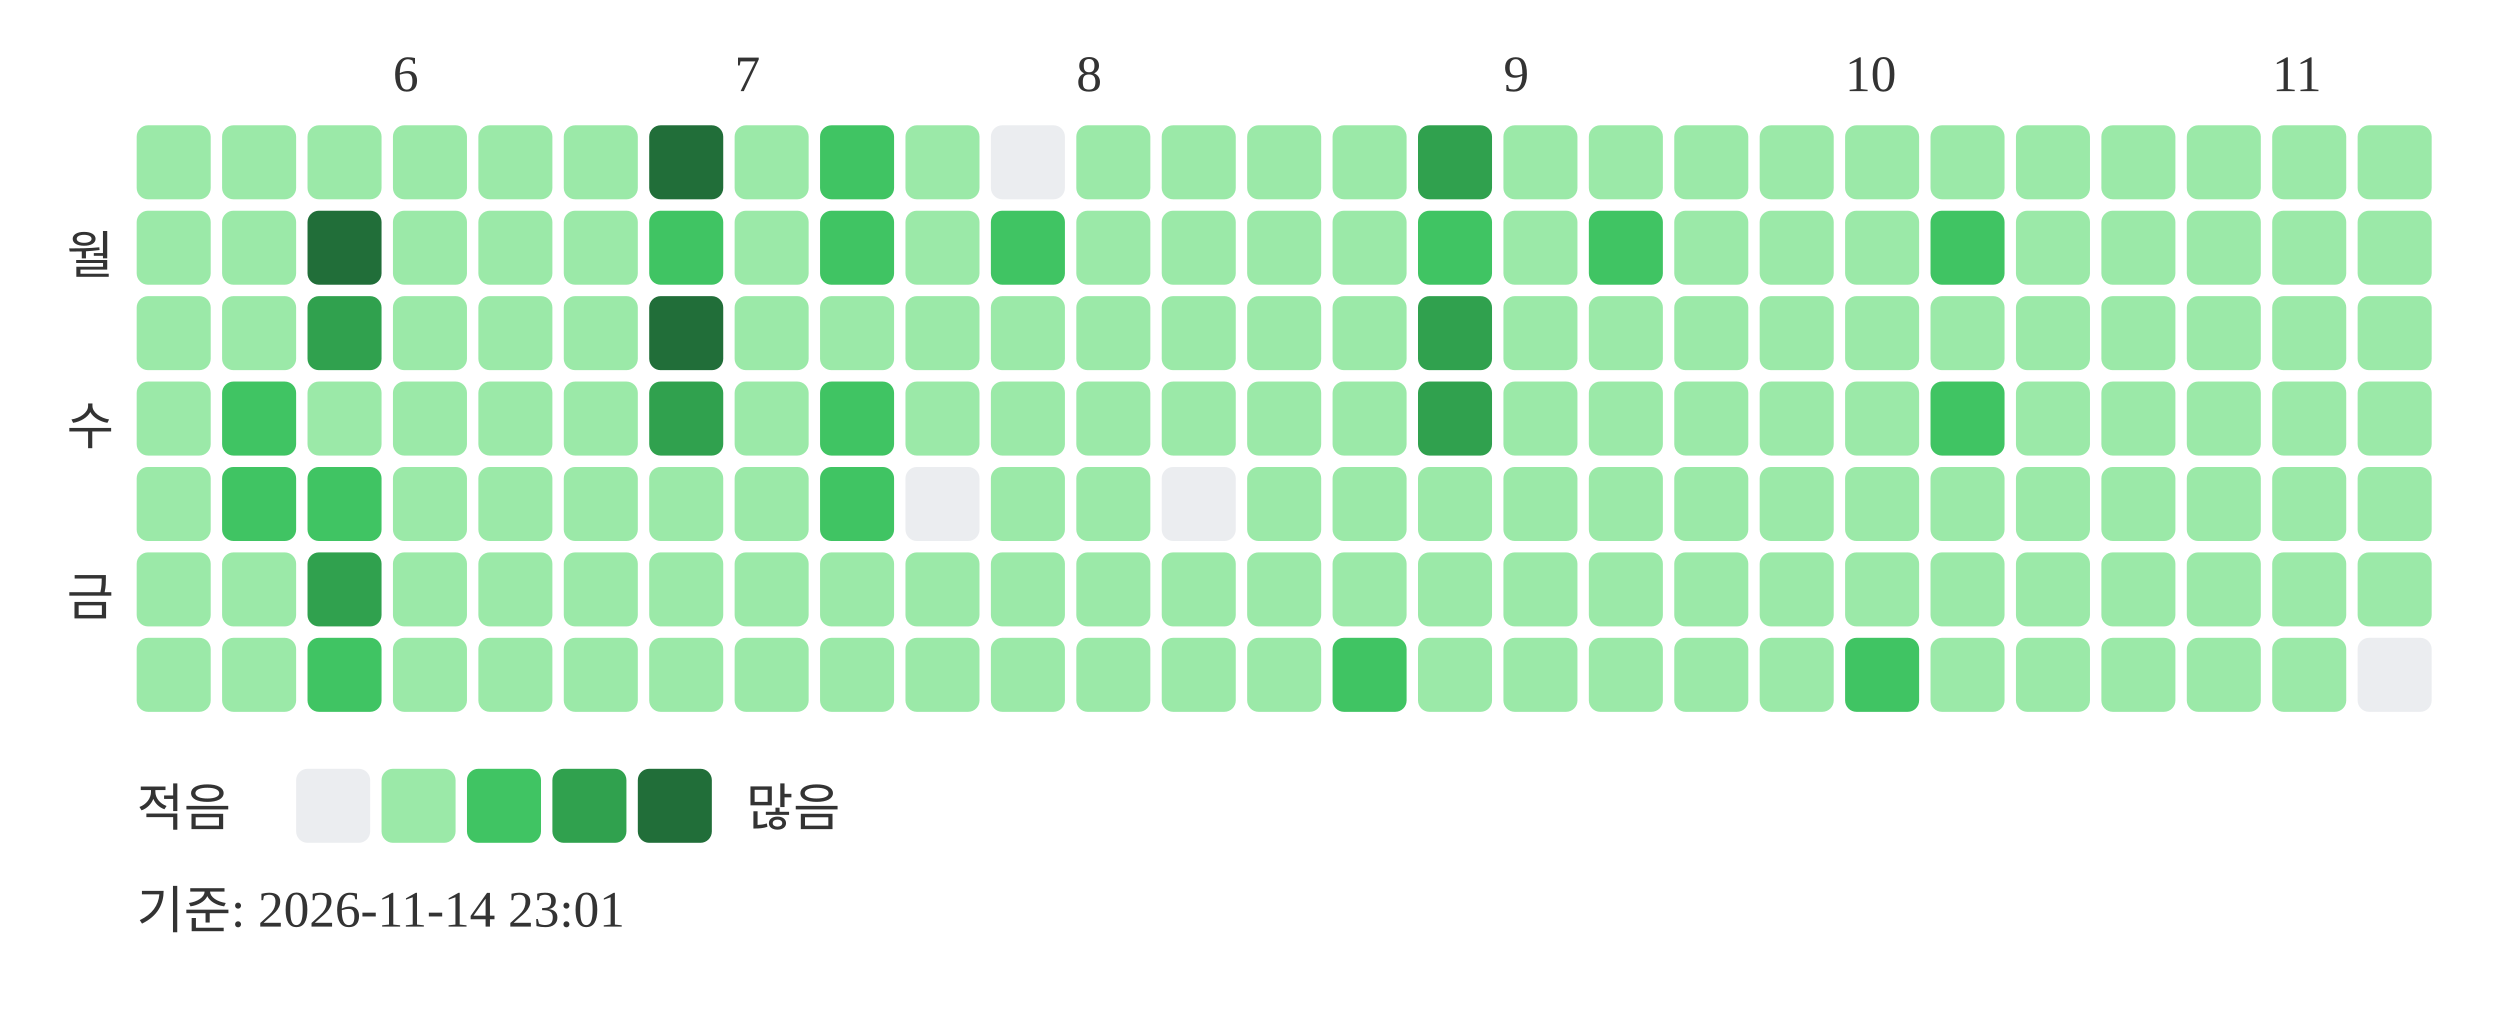
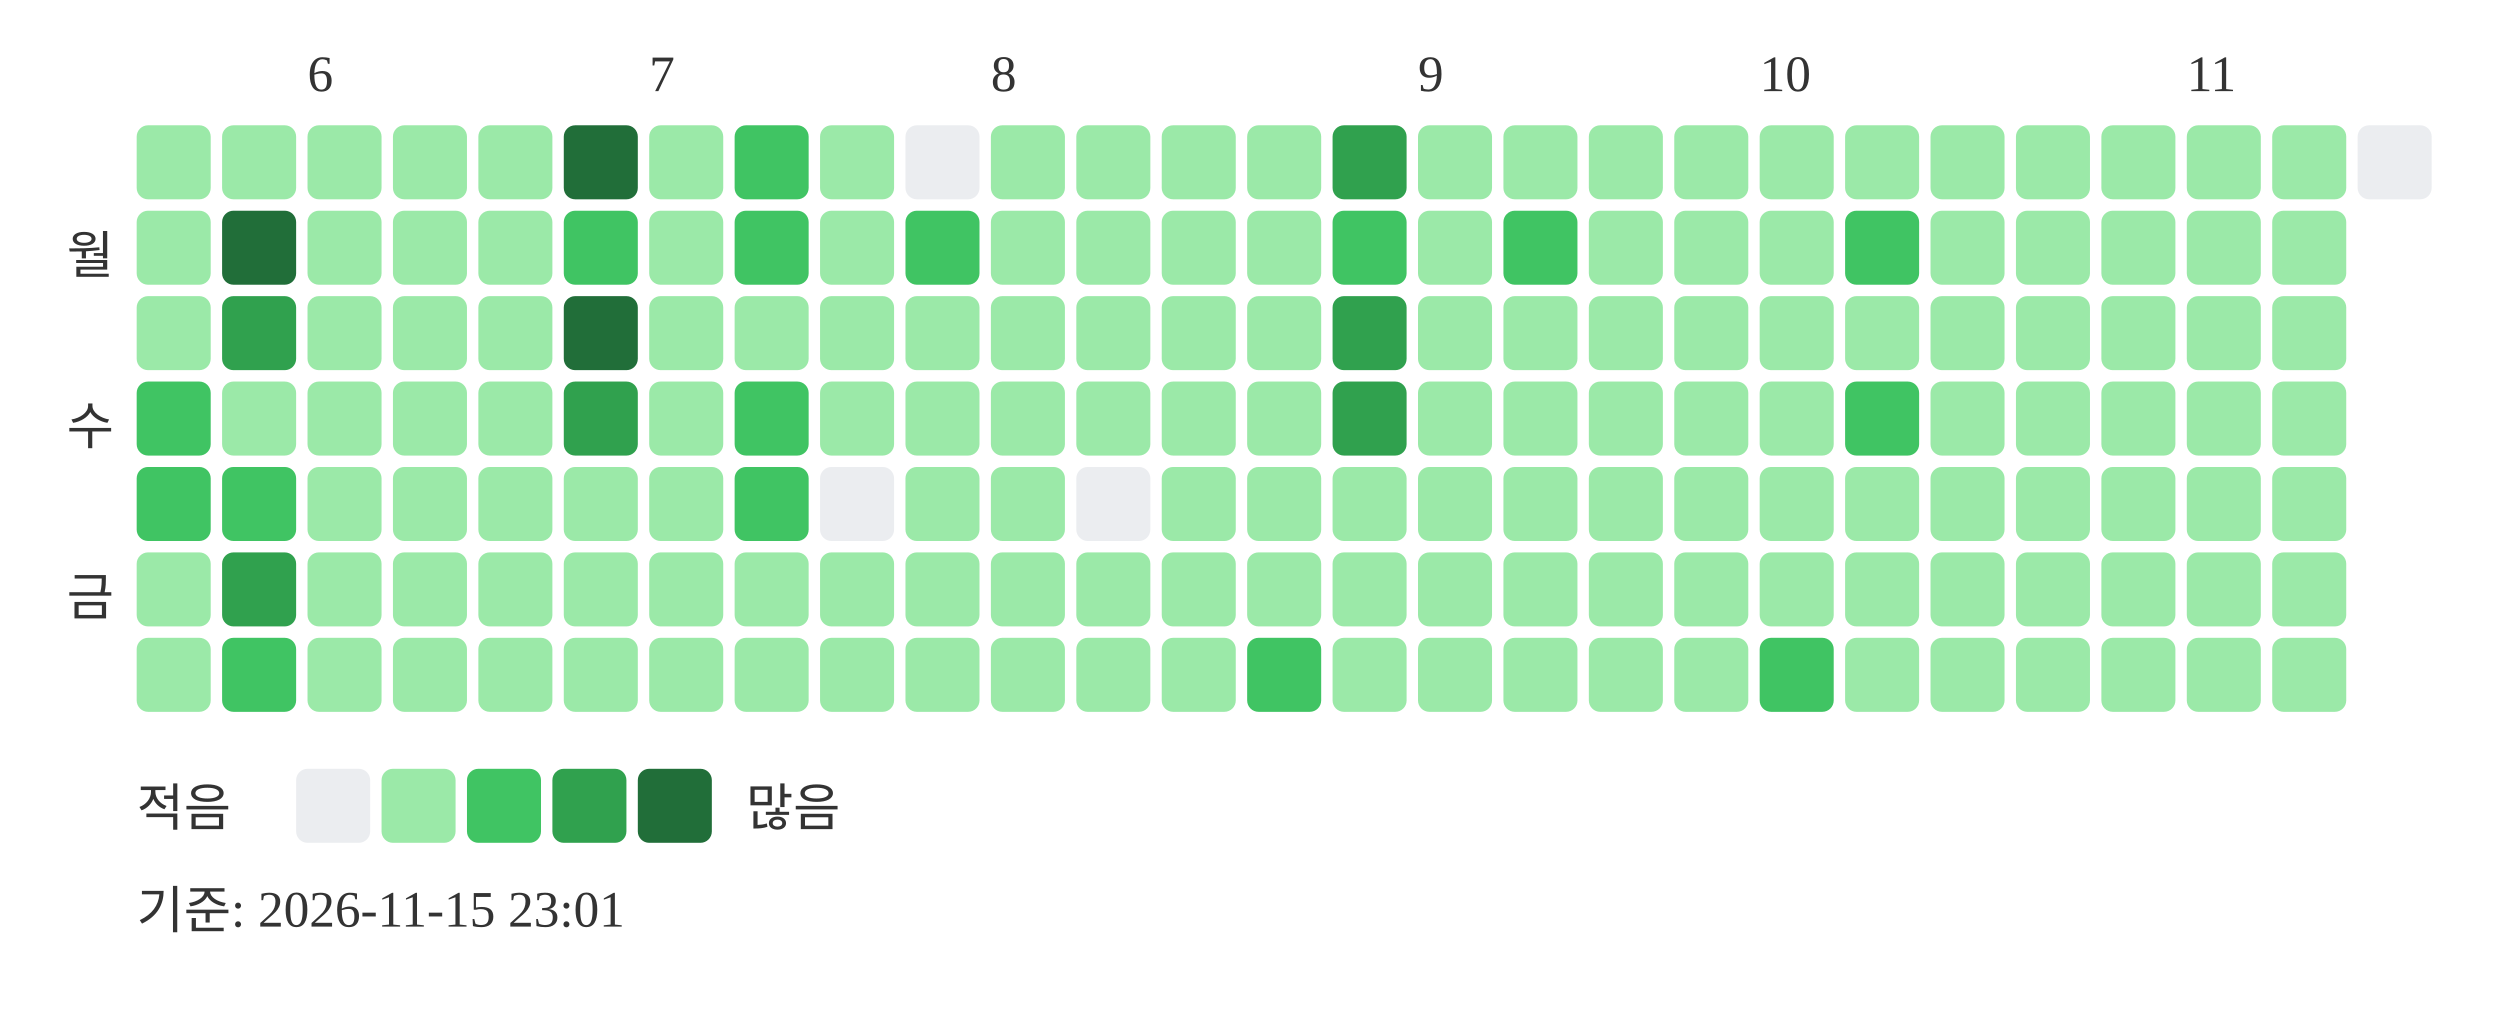
<svg xmlns="http://www.w3.org/2000/svg" width="439" height="181">
-   <text x="69" y="16" font-size="9" fill="#333333">6</text>
-   <text x="129" y="16" font-size="9" fill="#333333">7</text>
-   <text x="189" y="16" font-size="9" fill="#333333">8</text>
-   <text x="264" y="16" font-size="9" fill="#333333">9</text>
-   <text x="324" y="16" font-size="9" fill="#333333">10</text>
-   <text x="399" y="16" font-size="9" fill="#333333">11</text>
+   <text x="54" y="16" font-size="9" fill="#333333">6</text>
+   <text x="114" y="16" font-size="9" fill="#333333">7</text>
+   <text x="174" y="16" font-size="9" fill="#333333">8</text>
+   <text x="249" y="16" font-size="9" fill="#333333">9</text>
+   <text x="309" y="16" font-size="9" fill="#333333">10</text>
+   <text x="384" y="16" font-size="9" fill="#333333">11</text>
  <text x="20" y="48" text-anchor="end" font-size="9" fill="#333333">월</text>
  <text x="20" y="78" text-anchor="end" font-size="9" fill="#333333">수</text>
  <text x="20" y="108" text-anchor="end" font-size="9" fill="#333333">금</text>
  <rect x="24" y="22" width="13" height="13" rx="2" fill="#9be9a8" />
  <rect x="24" y="37" width="13" height="13" rx="2" fill="#9be9a8" />
  <rect x="24" y="52" width="13" height="13" rx="2" fill="#9be9a8" />
-   <rect x="24" y="67" width="13" height="13" rx="2" fill="#9be9a8" />
-   <rect x="24" y="82" width="13" height="13" rx="2" fill="#9be9a8" />
+   <rect x="24" y="67" width="13" height="13" rx="2" fill="#40c463" />
+   <rect x="24" y="82" width="13" height="13" rx="2" fill="#40c463" />
  <rect x="24" y="97" width="13" height="13" rx="2" fill="#9be9a8" />
  <rect x="24" y="112" width="13" height="13" rx="2" fill="#9be9a8" />
  <rect x="39" y="22" width="13" height="13" rx="2" fill="#9be9a8" />
-   <rect x="39" y="37" width="13" height="13" rx="2" fill="#9be9a8" />
-   <rect x="39" y="52" width="13" height="13" rx="2" fill="#9be9a8" />
-   <rect x="39" y="67" width="13" height="13" rx="2" fill="#40c463" />
+   <rect x="39" y="37" width="13" height="13" rx="2" fill="#216e39" />
+   <rect x="39" y="52" width="13" height="13" rx="2" fill="#30a14e" />
+   <rect x="39" y="67" width="13" height="13" rx="2" fill="#9be9a8" />
  <rect x="39" y="82" width="13" height="13" rx="2" fill="#40c463" />
-   <rect x="39" y="97" width="13" height="13" rx="2" fill="#9be9a8" />
-   <rect x="39" y="112" width="13" height="13" rx="2" fill="#9be9a8" />
+   <rect x="39" y="97" width="13" height="13" rx="2" fill="#30a14e" />
+   <rect x="39" y="112" width="13" height="13" rx="2" fill="#40c463" />
  <rect x="54" y="22" width="13" height="13" rx="2" fill="#9be9a8" />
-   <rect x="54" y="37" width="13" height="13" rx="2" fill="#216e39" />
-   <rect x="54" y="52" width="13" height="13" rx="2" fill="#30a14e" />
+   <rect x="54" y="37" width="13" height="13" rx="2" fill="#9be9a8" />
+   <rect x="54" y="52" width="13" height="13" rx="2" fill="#9be9a8" />
  <rect x="54" y="67" width="13" height="13" rx="2" fill="#9be9a8" />
-   <rect x="54" y="82" width="13" height="13" rx="2" fill="#40c463" />
-   <rect x="54" y="97" width="13" height="13" rx="2" fill="#30a14e" />
-   <rect x="54" y="112" width="13" height="13" rx="2" fill="#40c463" />
+   <rect x="54" y="82" width="13" height="13" rx="2" fill="#9be9a8" />
+   <rect x="54" y="97" width="13" height="13" rx="2" fill="#9be9a8" />
+   <rect x="54" y="112" width="13" height="13" rx="2" fill="#9be9a8" />
  <rect x="69" y="22" width="13" height="13" rx="2" fill="#9be9a8" />
  <rect x="69" y="37" width="13" height="13" rx="2" fill="#9be9a8" />
  <rect x="69" y="52" width="13" height="13" rx="2" fill="#9be9a8" />
  <rect x="69" y="67" width="13" height="13" rx="2" fill="#9be9a8" />
  <rect x="69" y="82" width="13" height="13" rx="2" fill="#9be9a8" />
  <rect x="69" y="97" width="13" height="13" rx="2" fill="#9be9a8" />
  <rect x="69" y="112" width="13" height="13" rx="2" fill="#9be9a8" />
  <rect x="84" y="22" width="13" height="13" rx="2" fill="#9be9a8" />
  <rect x="84" y="37" width="13" height="13" rx="2" fill="#9be9a8" />
  <rect x="84" y="52" width="13" height="13" rx="2" fill="#9be9a8" />
  <rect x="84" y="67" width="13" height="13" rx="2" fill="#9be9a8" />
  <rect x="84" y="82" width="13" height="13" rx="2" fill="#9be9a8" />
  <rect x="84" y="97" width="13" height="13" rx="2" fill="#9be9a8" />
  <rect x="84" y="112" width="13" height="13" rx="2" fill="#9be9a8" />
-   <rect x="99" y="22" width="13" height="13" rx="2" fill="#9be9a8" />
-   <rect x="99" y="37" width="13" height="13" rx="2" fill="#9be9a8" />
-   <rect x="99" y="52" width="13" height="13" rx="2" fill="#9be9a8" />
-   <rect x="99" y="67" width="13" height="13" rx="2" fill="#9be9a8" />
+   <rect x="99" y="22" width="13" height="13" rx="2" fill="#216e39" />
+   <rect x="99" y="37" width="13" height="13" rx="2" fill="#40c463" />
+   <rect x="99" y="52" width="13" height="13" rx="2" fill="#216e39" />
+   <rect x="99" y="67" width="13" height="13" rx="2" fill="#30a14e" />
  <rect x="99" y="82" width="13" height="13" rx="2" fill="#9be9a8" />
  <rect x="99" y="97" width="13" height="13" rx="2" fill="#9be9a8" />
  <rect x="99" y="112" width="13" height="13" rx="2" fill="#9be9a8" />
-   <rect x="114" y="22" width="13" height="13" rx="2" fill="#216e39" />
-   <rect x="114" y="37" width="13" height="13" rx="2" fill="#40c463" />
-   <rect x="114" y="52" width="13" height="13" rx="2" fill="#216e39" />
-   <rect x="114" y="67" width="13" height="13" rx="2" fill="#30a14e" />
+   <rect x="114" y="22" width="13" height="13" rx="2" fill="#9be9a8" />
+   <rect x="114" y="37" width="13" height="13" rx="2" fill="#9be9a8" />
+   <rect x="114" y="52" width="13" height="13" rx="2" fill="#9be9a8" />
+   <rect x="114" y="67" width="13" height="13" rx="2" fill="#9be9a8" />
  <rect x="114" y="82" width="13" height="13" rx="2" fill="#9be9a8" />
  <rect x="114" y="97" width="13" height="13" rx="2" fill="#9be9a8" />
  <rect x="114" y="112" width="13" height="13" rx="2" fill="#9be9a8" />
-   <rect x="129" y="22" width="13" height="13" rx="2" fill="#9be9a8" />
-   <rect x="129" y="37" width="13" height="13" rx="2" fill="#9be9a8" />
+   <rect x="129" y="22" width="13" height="13" rx="2" fill="#40c463" />
+   <rect x="129" y="37" width="13" height="13" rx="2" fill="#40c463" />
  <rect x="129" y="52" width="13" height="13" rx="2" fill="#9be9a8" />
-   <rect x="129" y="67" width="13" height="13" rx="2" fill="#9be9a8" />
-   <rect x="129" y="82" width="13" height="13" rx="2" fill="#9be9a8" />
+   <rect x="129" y="67" width="13" height="13" rx="2" fill="#40c463" />
+   <rect x="129" y="82" width="13" height="13" rx="2" fill="#40c463" />
  <rect x="129" y="97" width="13" height="13" rx="2" fill="#9be9a8" />
  <rect x="129" y="112" width="13" height="13" rx="2" fill="#9be9a8" />
-   <rect x="144" y="22" width="13" height="13" rx="2" fill="#40c463" />
-   <rect x="144" y="37" width="13" height="13" rx="2" fill="#40c463" />
+   <rect x="144" y="22" width="13" height="13" rx="2" fill="#9be9a8" />
+   <rect x="144" y="37" width="13" height="13" rx="2" fill="#9be9a8" />
  <rect x="144" y="52" width="13" height="13" rx="2" fill="#9be9a8" />
-   <rect x="144" y="67" width="13" height="13" rx="2" fill="#40c463" />
-   <rect x="144" y="82" width="13" height="13" rx="2" fill="#40c463" />
+   <rect x="144" y="67" width="13" height="13" rx="2" fill="#9be9a8" />
+   <rect x="144" y="82" width="13" height="13" rx="2" fill="#ebedf0" />
  <rect x="144" y="97" width="13" height="13" rx="2" fill="#9be9a8" />
  <rect x="144" y="112" width="13" height="13" rx="2" fill="#9be9a8" />
-   <rect x="159" y="22" width="13" height="13" rx="2" fill="#9be9a8" />
-   <rect x="159" y="37" width="13" height="13" rx="2" fill="#9be9a8" />
+   <rect x="159" y="22" width="13" height="13" rx="2" fill="#ebedf0" />
+   <rect x="159" y="37" width="13" height="13" rx="2" fill="#40c463" />
  <rect x="159" y="52" width="13" height="13" rx="2" fill="#9be9a8" />
  <rect x="159" y="67" width="13" height="13" rx="2" fill="#9be9a8" />
-   <rect x="159" y="82" width="13" height="13" rx="2" fill="#ebedf0" />
+   <rect x="159" y="82" width="13" height="13" rx="2" fill="#9be9a8" />
  <rect x="159" y="97" width="13" height="13" rx="2" fill="#9be9a8" />
  <rect x="159" y="112" width="13" height="13" rx="2" fill="#9be9a8" />
-   <rect x="174" y="22" width="13" height="13" rx="2" fill="#ebedf0" />
-   <rect x="174" y="37" width="13" height="13" rx="2" fill="#40c463" />
+   <rect x="174" y="22" width="13" height="13" rx="2" fill="#9be9a8" />
+   <rect x="174" y="37" width="13" height="13" rx="2" fill="#9be9a8" />
  <rect x="174" y="52" width="13" height="13" rx="2" fill="#9be9a8" />
  <rect x="174" y="67" width="13" height="13" rx="2" fill="#9be9a8" />
  <rect x="174" y="82" width="13" height="13" rx="2" fill="#9be9a8" />
  <rect x="174" y="97" width="13" height="13" rx="2" fill="#9be9a8" />
  <rect x="174" y="112" width="13" height="13" rx="2" fill="#9be9a8" />
  <rect x="189" y="22" width="13" height="13" rx="2" fill="#9be9a8" />
  <rect x="189" y="37" width="13" height="13" rx="2" fill="#9be9a8" />
  <rect x="189" y="52" width="13" height="13" rx="2" fill="#9be9a8" />
  <rect x="189" y="67" width="13" height="13" rx="2" fill="#9be9a8" />
-   <rect x="189" y="82" width="13" height="13" rx="2" fill="#9be9a8" />
+   <rect x="189" y="82" width="13" height="13" rx="2" fill="#ebedf0" />
  <rect x="189" y="97" width="13" height="13" rx="2" fill="#9be9a8" />
  <rect x="189" y="112" width="13" height="13" rx="2" fill="#9be9a8" />
  <rect x="204" y="22" width="13" height="13" rx="2" fill="#9be9a8" />
  <rect x="204" y="37" width="13" height="13" rx="2" fill="#9be9a8" />
  <rect x="204" y="52" width="13" height="13" rx="2" fill="#9be9a8" />
  <rect x="204" y="67" width="13" height="13" rx="2" fill="#9be9a8" />
-   <rect x="204" y="82" width="13" height="13" rx="2" fill="#ebedf0" />
+   <rect x="204" y="82" width="13" height="13" rx="2" fill="#9be9a8" />
  <rect x="204" y="97" width="13" height="13" rx="2" fill="#9be9a8" />
  <rect x="204" y="112" width="13" height="13" rx="2" fill="#9be9a8" />
  <rect x="219" y="22" width="13" height="13" rx="2" fill="#9be9a8" />
  <rect x="219" y="37" width="13" height="13" rx="2" fill="#9be9a8" />
  <rect x="219" y="52" width="13" height="13" rx="2" fill="#9be9a8" />
  <rect x="219" y="67" width="13" height="13" rx="2" fill="#9be9a8" />
  <rect x="219" y="82" width="13" height="13" rx="2" fill="#9be9a8" />
  <rect x="219" y="97" width="13" height="13" rx="2" fill="#9be9a8" />
-   <rect x="219" y="112" width="13" height="13" rx="2" fill="#9be9a8" />
-   <rect x="234" y="22" width="13" height="13" rx="2" fill="#9be9a8" />
-   <rect x="234" y="37" width="13" height="13" rx="2" fill="#9be9a8" />
-   <rect x="234" y="52" width="13" height="13" rx="2" fill="#9be9a8" />
-   <rect x="234" y="67" width="13" height="13" rx="2" fill="#9be9a8" />
+   <rect x="219" y="112" width="13" height="13" rx="2" fill="#40c463" />
+   <rect x="234" y="22" width="13" height="13" rx="2" fill="#30a14e" />
+   <rect x="234" y="37" width="13" height="13" rx="2" fill="#40c463" />
+   <rect x="234" y="52" width="13" height="13" rx="2" fill="#30a14e" />
+   <rect x="234" y="67" width="13" height="13" rx="2" fill="#30a14e" />
  <rect x="234" y="82" width="13" height="13" rx="2" fill="#9be9a8" />
  <rect x="234" y="97" width="13" height="13" rx="2" fill="#9be9a8" />
-   <rect x="234" y="112" width="13" height="13" rx="2" fill="#40c463" />
-   <rect x="249" y="22" width="13" height="13" rx="2" fill="#30a14e" />
-   <rect x="249" y="37" width="13" height="13" rx="2" fill="#40c463" />
-   <rect x="249" y="52" width="13" height="13" rx="2" fill="#30a14e" />
-   <rect x="249" y="67" width="13" height="13" rx="2" fill="#30a14e" />
+   <rect x="234" y="112" width="13" height="13" rx="2" fill="#9be9a8" />
+   <rect x="249" y="22" width="13" height="13" rx="2" fill="#9be9a8" />
+   <rect x="249" y="37" width="13" height="13" rx="2" fill="#9be9a8" />
+   <rect x="249" y="52" width="13" height="13" rx="2" fill="#9be9a8" />
+   <rect x="249" y="67" width="13" height="13" rx="2" fill="#9be9a8" />
  <rect x="249" y="82" width="13" height="13" rx="2" fill="#9be9a8" />
  <rect x="249" y="97" width="13" height="13" rx="2" fill="#9be9a8" />
  <rect x="249" y="112" width="13" height="13" rx="2" fill="#9be9a8" />
  <rect x="264" y="22" width="13" height="13" rx="2" fill="#9be9a8" />
-   <rect x="264" y="37" width="13" height="13" rx="2" fill="#9be9a8" />
+   <rect x="264" y="37" width="13" height="13" rx="2" fill="#40c463" />
  <rect x="264" y="52" width="13" height="13" rx="2" fill="#9be9a8" />
  <rect x="264" y="67" width="13" height="13" rx="2" fill="#9be9a8" />
  <rect x="264" y="82" width="13" height="13" rx="2" fill="#9be9a8" />
  <rect x="264" y="97" width="13" height="13" rx="2" fill="#9be9a8" />
  <rect x="264" y="112" width="13" height="13" rx="2" fill="#9be9a8" />
  <rect x="279" y="22" width="13" height="13" rx="2" fill="#9be9a8" />
-   <rect x="279" y="37" width="13" height="13" rx="2" fill="#40c463" />
+   <rect x="279" y="37" width="13" height="13" rx="2" fill="#9be9a8" />
  <rect x="279" y="52" width="13" height="13" rx="2" fill="#9be9a8" />
  <rect x="279" y="67" width="13" height="13" rx="2" fill="#9be9a8" />
  <rect x="279" y="82" width="13" height="13" rx="2" fill="#9be9a8" />
  <rect x="279" y="97" width="13" height="13" rx="2" fill="#9be9a8" />
  <rect x="279" y="112" width="13" height="13" rx="2" fill="#9be9a8" />
  <rect x="294" y="22" width="13" height="13" rx="2" fill="#9be9a8" />
  <rect x="294" y="37" width="13" height="13" rx="2" fill="#9be9a8" />
  <rect x="294" y="52" width="13" height="13" rx="2" fill="#9be9a8" />
  <rect x="294" y="67" width="13" height="13" rx="2" fill="#9be9a8" />
  <rect x="294" y="82" width="13" height="13" rx="2" fill="#9be9a8" />
  <rect x="294" y="97" width="13" height="13" rx="2" fill="#9be9a8" />
  <rect x="294" y="112" width="13" height="13" rx="2" fill="#9be9a8" />
  <rect x="309" y="22" width="13" height="13" rx="2" fill="#9be9a8" />
  <rect x="309" y="37" width="13" height="13" rx="2" fill="#9be9a8" />
  <rect x="309" y="52" width="13" height="13" rx="2" fill="#9be9a8" />
  <rect x="309" y="67" width="13" height="13" rx="2" fill="#9be9a8" />
  <rect x="309" y="82" width="13" height="13" rx="2" fill="#9be9a8" />
  <rect x="309" y="97" width="13" height="13" rx="2" fill="#9be9a8" />
-   <rect x="309" y="112" width="13" height="13" rx="2" fill="#9be9a8" />
+   <rect x="309" y="112" width="13" height="13" rx="2" fill="#40c463" />
  <rect x="324" y="22" width="13" height="13" rx="2" fill="#9be9a8" />
-   <rect x="324" y="37" width="13" height="13" rx="2" fill="#9be9a8" />
+   <rect x="324" y="37" width="13" height="13" rx="2" fill="#40c463" />
  <rect x="324" y="52" width="13" height="13" rx="2" fill="#9be9a8" />
-   <rect x="324" y="67" width="13" height="13" rx="2" fill="#9be9a8" />
+   <rect x="324" y="67" width="13" height="13" rx="2" fill="#40c463" />
  <rect x="324" y="82" width="13" height="13" rx="2" fill="#9be9a8" />
  <rect x="324" y="97" width="13" height="13" rx="2" fill="#9be9a8" />
-   <rect x="324" y="112" width="13" height="13" rx="2" fill="#40c463" />
+   <rect x="324" y="112" width="13" height="13" rx="2" fill="#9be9a8" />
  <rect x="339" y="22" width="13" height="13" rx="2" fill="#9be9a8" />
-   <rect x="339" y="37" width="13" height="13" rx="2" fill="#40c463" />
+   <rect x="339" y="37" width="13" height="13" rx="2" fill="#9be9a8" />
  <rect x="339" y="52" width="13" height="13" rx="2" fill="#9be9a8" />
-   <rect x="339" y="67" width="13" height="13" rx="2" fill="#40c463" />
+   <rect x="339" y="67" width="13" height="13" rx="2" fill="#9be9a8" />
  <rect x="339" y="82" width="13" height="13" rx="2" fill="#9be9a8" />
  <rect x="339" y="97" width="13" height="13" rx="2" fill="#9be9a8" />
  <rect x="339" y="112" width="13" height="13" rx="2" fill="#9be9a8" />
  <rect x="354" y="22" width="13" height="13" rx="2" fill="#9be9a8" />
  <rect x="354" y="37" width="13" height="13" rx="2" fill="#9be9a8" />
  <rect x="354" y="52" width="13" height="13" rx="2" fill="#9be9a8" />
  <rect x="354" y="67" width="13" height="13" rx="2" fill="#9be9a8" />
  <rect x="354" y="82" width="13" height="13" rx="2" fill="#9be9a8" />
  <rect x="354" y="97" width="13" height="13" rx="2" fill="#9be9a8" />
  <rect x="354" y="112" width="13" height="13" rx="2" fill="#9be9a8" />
  <rect x="369" y="22" width="13" height="13" rx="2" fill="#9be9a8" />
  <rect x="369" y="37" width="13" height="13" rx="2" fill="#9be9a8" />
  <rect x="369" y="52" width="13" height="13" rx="2" fill="#9be9a8" />
  <rect x="369" y="67" width="13" height="13" rx="2" fill="#9be9a8" />
  <rect x="369" y="82" width="13" height="13" rx="2" fill="#9be9a8" />
  <rect x="369" y="97" width="13" height="13" rx="2" fill="#9be9a8" />
  <rect x="369" y="112" width="13" height="13" rx="2" fill="#9be9a8" />
  <rect x="384" y="22" width="13" height="13" rx="2" fill="#9be9a8" />
  <rect x="384" y="37" width="13" height="13" rx="2" fill="#9be9a8" />
  <rect x="384" y="52" width="13" height="13" rx="2" fill="#9be9a8" />
  <rect x="384" y="67" width="13" height="13" rx="2" fill="#9be9a8" />
  <rect x="384" y="82" width="13" height="13" rx="2" fill="#9be9a8" />
  <rect x="384" y="97" width="13" height="13" rx="2" fill="#9be9a8" />
  <rect x="384" y="112" width="13" height="13" rx="2" fill="#9be9a8" />
  <rect x="399" y="22" width="13" height="13" rx="2" fill="#9be9a8" />
  <rect x="399" y="37" width="13" height="13" rx="2" fill="#9be9a8" />
  <rect x="399" y="52" width="13" height="13" rx="2" fill="#9be9a8" />
  <rect x="399" y="67" width="13" height="13" rx="2" fill="#9be9a8" />
  <rect x="399" y="82" width="13" height="13" rx="2" fill="#9be9a8" />
  <rect x="399" y="97" width="13" height="13" rx="2" fill="#9be9a8" />
  <rect x="399" y="112" width="13" height="13" rx="2" fill="#9be9a8" />
-   <rect x="414" y="22" width="13" height="13" rx="2" fill="#9be9a8" />
-   <rect x="414" y="37" width="13" height="13" rx="2" fill="#9be9a8" />
-   <rect x="414" y="52" width="13" height="13" rx="2" fill="#9be9a8" />
-   <rect x="414" y="67" width="13" height="13" rx="2" fill="#9be9a8" />
-   <rect x="414" y="82" width="13" height="13" rx="2" fill="#9be9a8" />
-   <rect x="414" y="97" width="13" height="13" rx="2" fill="#9be9a8" />
-   <rect x="414" y="112" width="13" height="13" rx="2" fill="#ebedf0" />
+   <rect x="414" y="22" width="13" height="13" rx="2" fill="#ebedf0" />
  <text x="24" y="145" font-size="9" fill="#333333">적음</text>
  <rect x="52" y="135" width="13" height="13" rx="2" fill="#ebedf0" />
  <rect x="67" y="135" width="13" height="13" rx="2" fill="#9be9a8" />
  <rect x="82" y="135" width="13" height="13" rx="2" fill="#40c463" />
  <rect x="97" y="135" width="13" height="13" rx="2" fill="#30a14e" />
  <rect x="112" y="135" width="13" height="13" rx="2" fill="#216e39" />
  <text x="131" y="145" font-size="9" fill="#333333">많음</text>
-   <text x="24" y="163" font-size="9" fill="#333333">기준: 2026-11-14 23:01</text>
+   <text x="24" y="163" font-size="9" fill="#333333">기준: 2026-11-15 23:01</text>
</svg>
